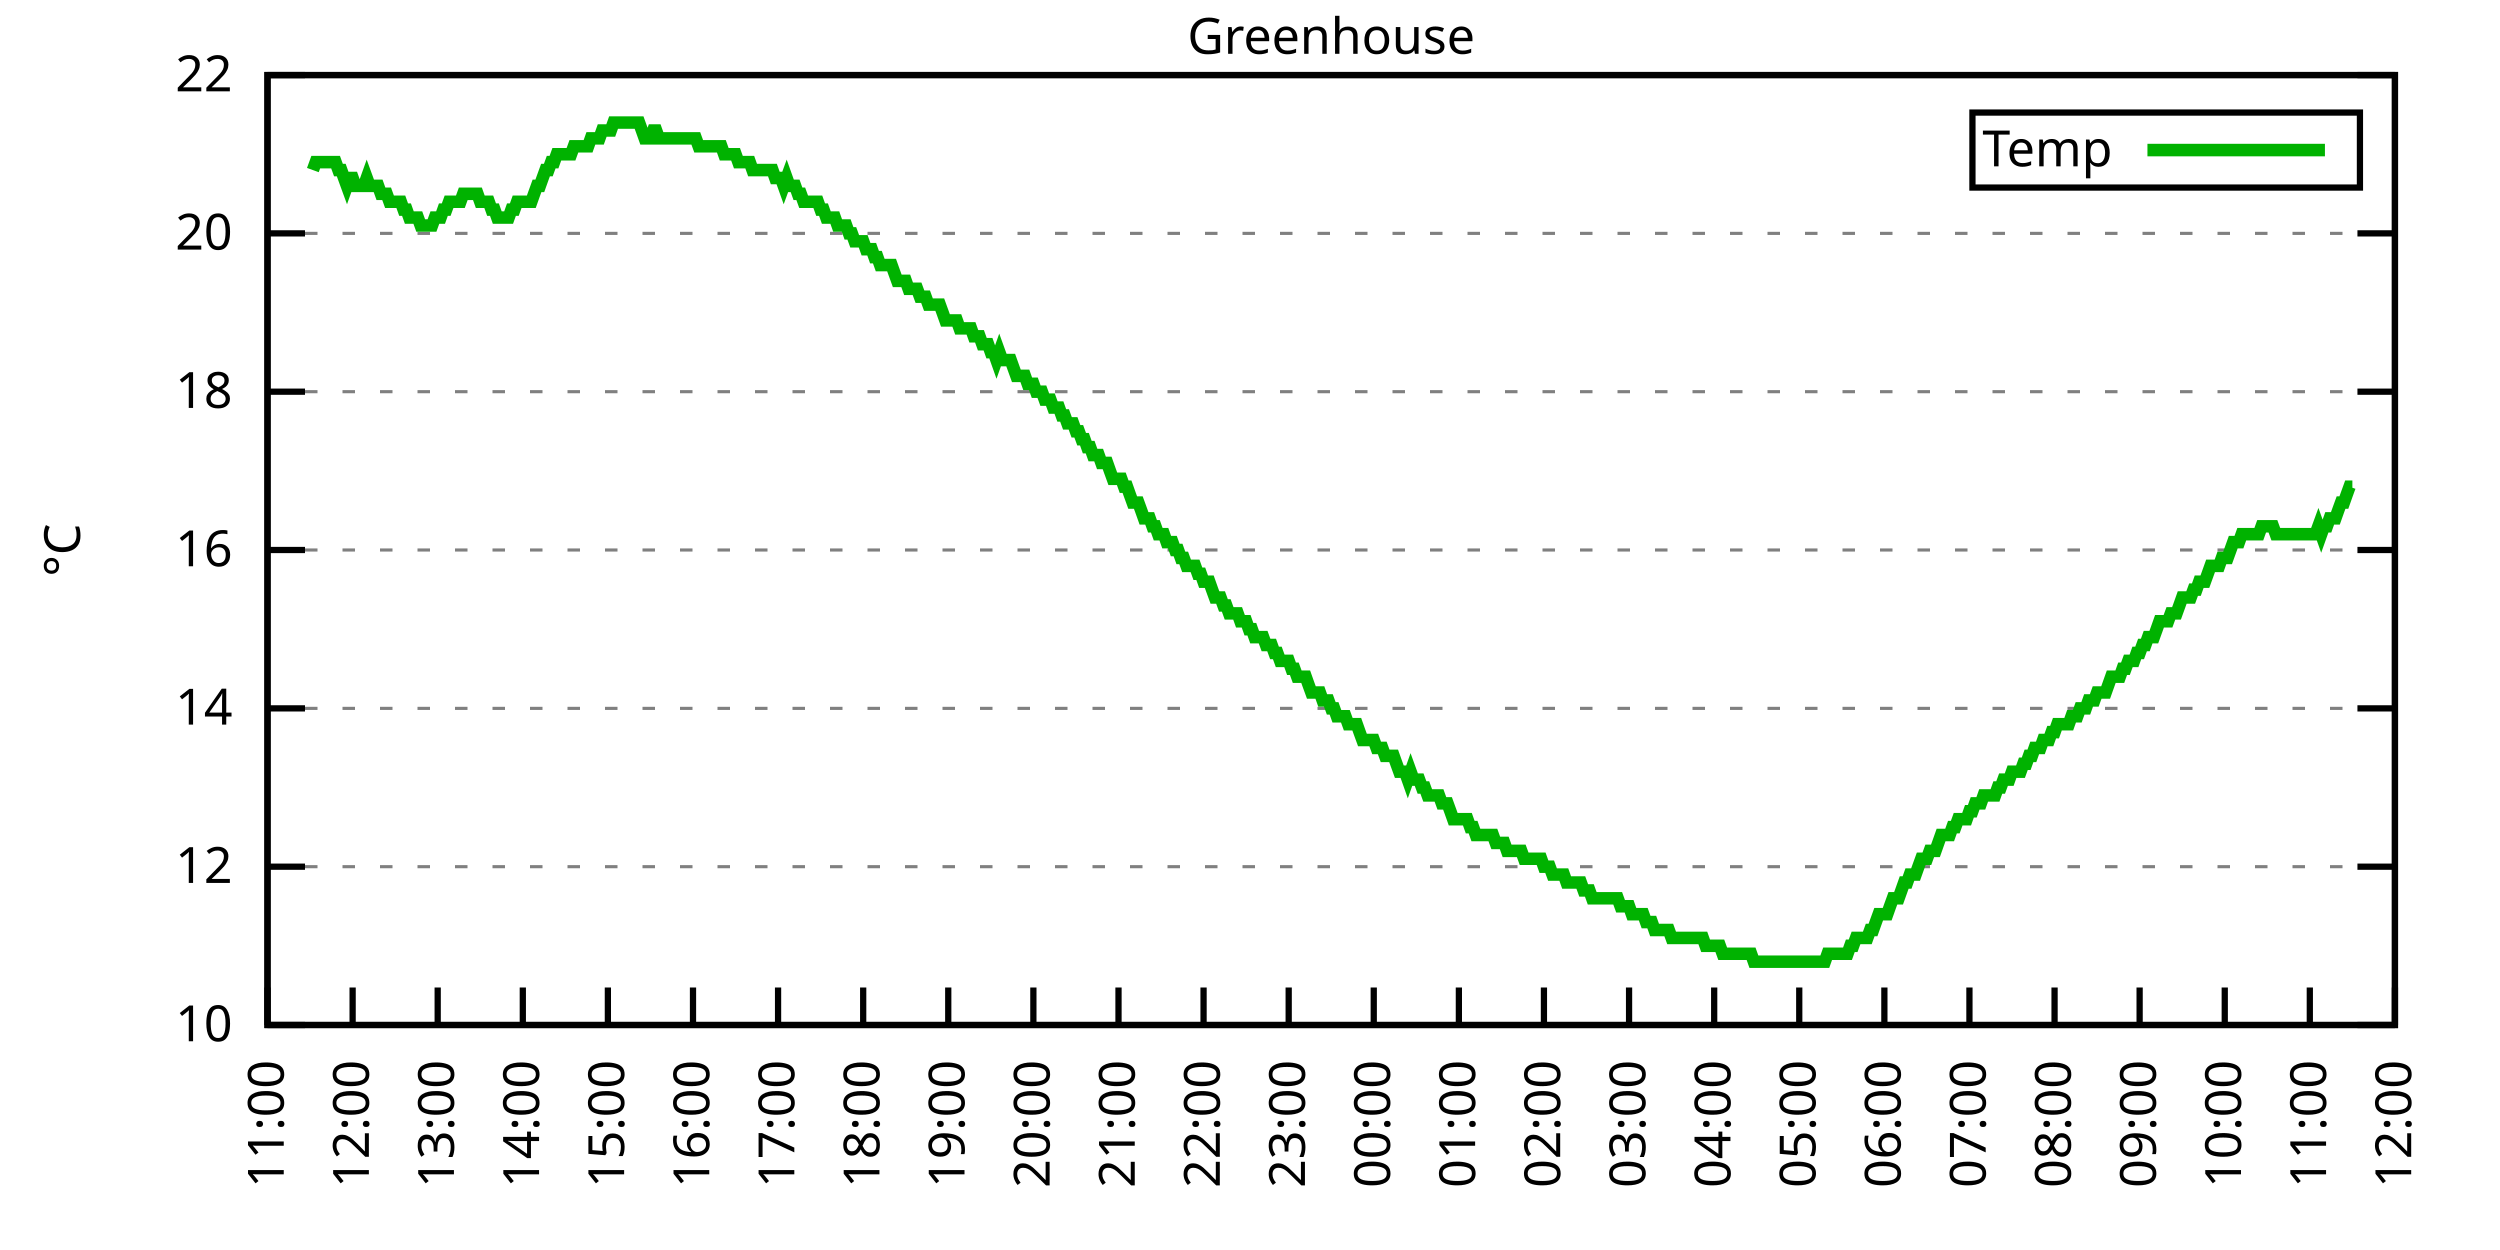
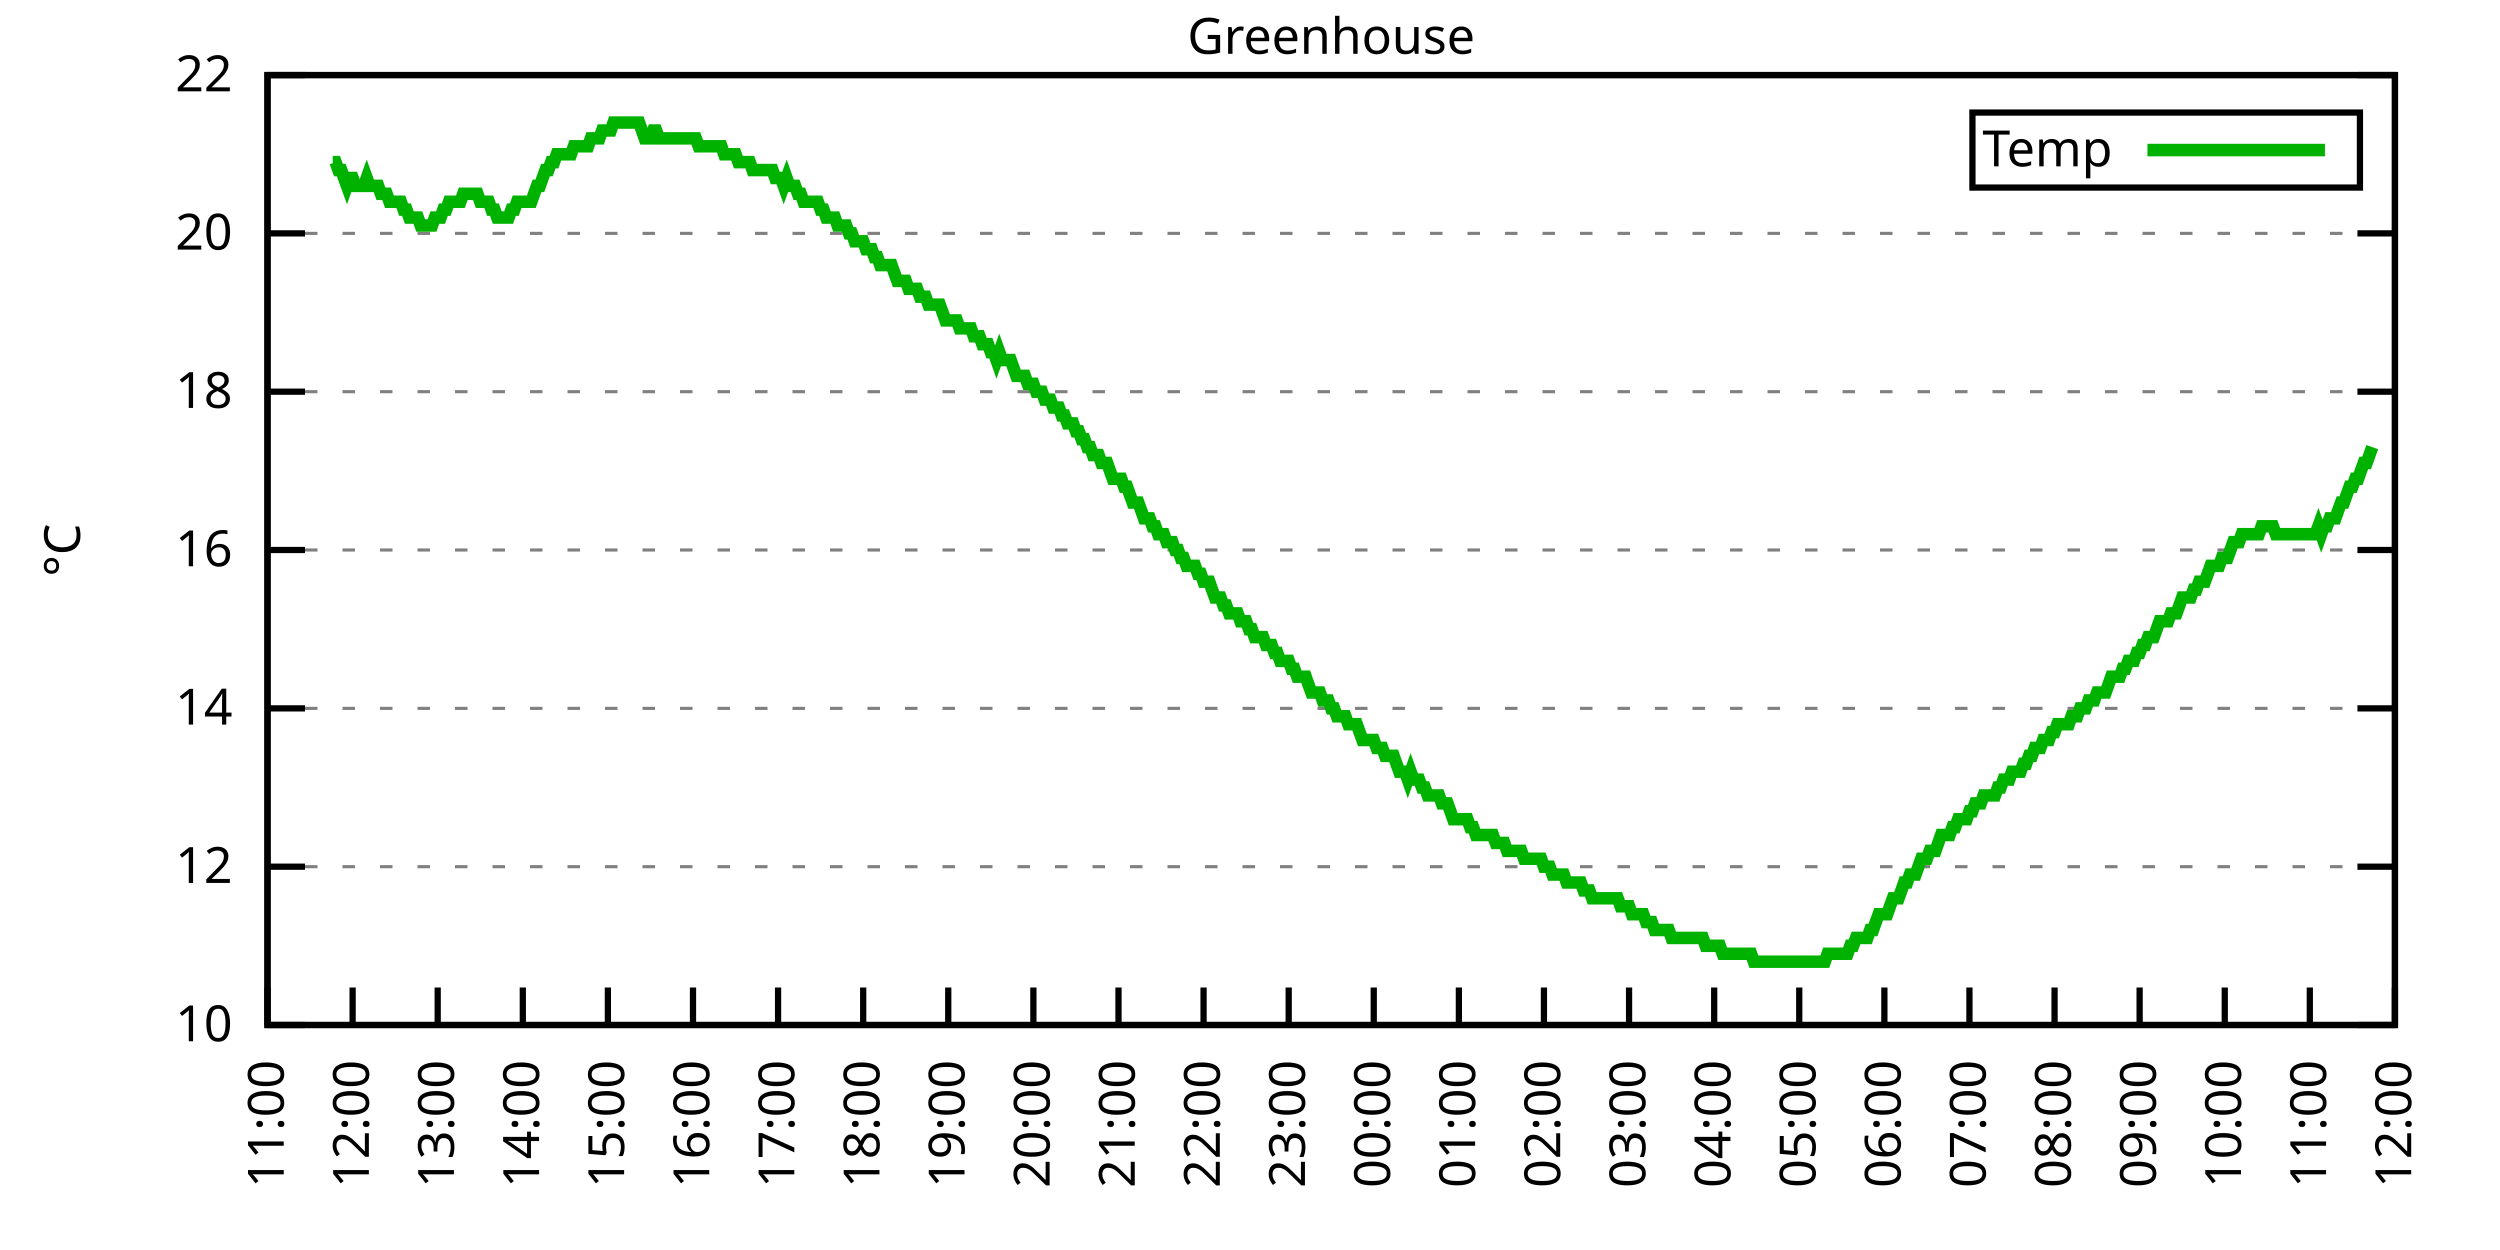
<svg xmlns="http://www.w3.org/2000/svg" xmlns:xlink="http://www.w3.org/1999/xlink" width="400" height="200" viewBox="0 0 400 200">
  <g id="gnuplot_canvas">
    <rect x="0" y="0" width="400" height="200" fill="none" />
    <defs>
      <circle id="gpDot" r="0.5" stroke-width="0.5" stroke="currentColor" />
      <path id="gpPt0" stroke-width="0.333" stroke="currentColor" d="M-1,0 h2 M0,-1 v2" />
      <path id="gpPt1" stroke-width="0.333" stroke="currentColor" d="M-1,-1 L1,1 M1,-1 L-1,1" />
      <path id="gpPt2" stroke-width="0.333" stroke="currentColor" d="M-1,0 L1,0 M0,-1 L0,1 M-1,-1 L1,1 M-1,1 L1,-1" />
      <rect id="gpPt3" stroke-width="0.333" stroke="currentColor" x="-1" y="-1" width="2" height="2" />
      <rect id="gpPt4" stroke-width="0.333" stroke="currentColor" fill="currentColor" x="-1" y="-1" width="2" height="2" />
      <circle id="gpPt5" stroke-width="0.333" stroke="currentColor" cx="0" cy="0" r="1" />
      <use xlink:href="#gpPt5" id="gpPt6" fill="currentColor" stroke="none" />
      <path id="gpPt7" stroke-width="0.333" stroke="currentColor" d="M0,-1.33 L-1.33,0.67 L1.33,0.67 z" />
      <use xlink:href="#gpPt7" id="gpPt8" fill="currentColor" stroke="none" />
      <use xlink:href="#gpPt7" id="gpPt9" stroke="currentColor" transform="rotate(180)" />
      <use xlink:href="#gpPt9" id="gpPt10" fill="currentColor" stroke="none" />
      <use xlink:href="#gpPt3" id="gpPt11" stroke="currentColor" transform="rotate(45)" />
      <use xlink:href="#gpPt11" id="gpPt12" fill="currentColor" stroke="none" />
      <path id="gpPt13" stroke-width="0.333" stroke="currentColor" d="M0,1.330 L1.265,0.411 L0.782,-1.067 L-0.782,-1.076 L-1.265,0.411 z" />
      <use xlink:href="#gpPt13" id="gpPt14" fill="currentColor" stroke="none" />
      <filter id="textbox" filterUnits="objectBoundingBox" x="0" y="0" height="1" width="1">
        <feFlood flood-color="white" flood-opacity="1" result="bgnd" />
        <feComposite in="SourceGraphic" in2="bgnd" operator="atop" />
      </filter>
      <filter id="greybox" filterUnits="objectBoundingBox" x="0" y="0" height="1" width="1">
        <feFlood flood-color="lightgrey" flood-opacity="1" result="grey" />
        <feComposite in="SourceGraphic" in2="grey" operator="atop" />
      </filter>
    </defs>
    <g fill="none" color="white" stroke="currentColor" stroke-width="1.00" stroke-linecap="butt" stroke-linejoin="miter">
</g>
    <g fill="none" color="black" stroke="currentColor" stroke-width="1.00" stroke-linecap="butt" stroke-linejoin="miter">
      <g stroke="none" shape-rendering="crispEdges">
        <polygon fill="rgb(255, 255, 255)" points="42.80,164.00 383.18,164.00 383.18,12.02 42.80,12.02 " />
      </g>
    </g>
    <g fill="none" color="black" stroke="currentColor" stroke-width="1.00" stroke-linecap="butt" stroke-linejoin="miter">
</g>
    <g fill="none" color="black" stroke="black" stroke-width="0.50" stroke-linecap="butt" stroke-linejoin="miter">
</g>
    <g fill="none" color="gray" stroke="currentColor" stroke-width="0.50" stroke-linecap="butt" stroke-linejoin="miter">
      <path stroke="gray" stroke-dasharray="2,4" class="gridline" d="M42.80,164.00 L383.19,164.00  " />
    </g>
    <g fill="none" color="gray" stroke="gray" stroke-width="1.00" stroke-linecap="butt" stroke-linejoin="miter">
</g>
    <g fill="none" color="black" stroke="currentColor" stroke-width="1.00" stroke-linecap="butt" stroke-linejoin="miter">
      <path stroke="black" d="M42.80,164.00 L48.80,164.00 M383.19,164.00 L377.19,164.00  " />
      <g transform="translate(37.20,166.60)" stroke="none" fill="black" font-family="Sans" font-size="8.00" text-anchor="end">
        <text>
          <tspan font-family="Sans"> 10</tspan>
        </text>
      </g>
    </g>
    <g fill="none" color="black" stroke="currentColor" stroke-width="1.00" stroke-linecap="butt" stroke-linejoin="miter">
</g>
    <g fill="none" color="black" stroke="black" stroke-width="0.50" stroke-linecap="butt" stroke-linejoin="miter">
</g>
    <g fill="none" color="gray" stroke="currentColor" stroke-width="0.50" stroke-linecap="butt" stroke-linejoin="miter">
      <path stroke="gray" stroke-dasharray="2,4" class="gridline" d="M42.80,138.67 L383.19,138.67  " />
    </g>
    <g fill="none" color="gray" stroke="gray" stroke-width="1.00" stroke-linecap="butt" stroke-linejoin="miter">
</g>
    <g fill="none" color="black" stroke="currentColor" stroke-width="1.00" stroke-linecap="butt" stroke-linejoin="miter">
      <path stroke="black" d="M42.80,138.67 L48.80,138.67 M383.19,138.67 L377.19,138.67  " />
      <g transform="translate(37.20,141.27)" stroke="none" fill="black" font-family="Sans" font-size="8.00" text-anchor="end">
        <text>
          <tspan font-family="Sans"> 12</tspan>
        </text>
      </g>
    </g>
    <g fill="none" color="black" stroke="currentColor" stroke-width="1.00" stroke-linecap="butt" stroke-linejoin="miter">
</g>
    <g fill="none" color="black" stroke="black" stroke-width="0.50" stroke-linecap="butt" stroke-linejoin="miter">
</g>
    <g fill="none" color="gray" stroke="currentColor" stroke-width="0.50" stroke-linecap="butt" stroke-linejoin="miter">
      <path stroke="gray" stroke-dasharray="2,4" class="gridline" d="M42.80,113.34 L383.19,113.34  " />
    </g>
    <g fill="none" color="gray" stroke="gray" stroke-width="1.00" stroke-linecap="butt" stroke-linejoin="miter">
</g>
    <g fill="none" color="black" stroke="currentColor" stroke-width="1.00" stroke-linecap="butt" stroke-linejoin="miter">
      <path stroke="black" d="M42.80,113.34 L48.80,113.34 M383.19,113.34 L377.19,113.34  " />
      <g transform="translate(37.20,115.94)" stroke="none" fill="black" font-family="Sans" font-size="8.00" text-anchor="end">
        <text>
          <tspan font-family="Sans"> 14</tspan>
        </text>
      </g>
    </g>
    <g fill="none" color="black" stroke="currentColor" stroke-width="1.00" stroke-linecap="butt" stroke-linejoin="miter">
</g>
    <g fill="none" color="black" stroke="black" stroke-width="0.50" stroke-linecap="butt" stroke-linejoin="miter">
</g>
    <g fill="none" color="gray" stroke="currentColor" stroke-width="0.50" stroke-linecap="butt" stroke-linejoin="miter">
      <path stroke="gray" stroke-dasharray="2,4" class="gridline" d="M42.80,88.00 L383.19,88.00  " />
    </g>
    <g fill="none" color="gray" stroke="gray" stroke-width="1.00" stroke-linecap="butt" stroke-linejoin="miter">
</g>
    <g fill="none" color="black" stroke="currentColor" stroke-width="1.00" stroke-linecap="butt" stroke-linejoin="miter">
      <path stroke="black" d="M42.80,88.00 L48.80,88.00 M383.19,88.00 L377.19,88.00  " />
      <g transform="translate(37.20,90.60)" stroke="none" fill="black" font-family="Sans" font-size="8.00" text-anchor="end">
        <text>
          <tspan font-family="Sans"> 16</tspan>
        </text>
      </g>
    </g>
    <g fill="none" color="black" stroke="currentColor" stroke-width="1.00" stroke-linecap="butt" stroke-linejoin="miter">
</g>
    <g fill="none" color="black" stroke="black" stroke-width="0.50" stroke-linecap="butt" stroke-linejoin="miter">
</g>
    <g fill="none" color="gray" stroke="currentColor" stroke-width="0.50" stroke-linecap="butt" stroke-linejoin="miter">
      <path stroke="gray" stroke-dasharray="2,4" class="gridline" d="M42.80,62.67 L383.19,62.67  " />
    </g>
    <g fill="none" color="gray" stroke="gray" stroke-width="1.00" stroke-linecap="butt" stroke-linejoin="miter">
</g>
    <g fill="none" color="black" stroke="currentColor" stroke-width="1.00" stroke-linecap="butt" stroke-linejoin="miter">
      <path stroke="black" d="M42.80,62.67 L48.80,62.67 M383.19,62.67 L377.19,62.67  " />
      <g transform="translate(37.20,65.27)" stroke="none" fill="black" font-family="Sans" font-size="8.00" text-anchor="end">
        <text>
          <tspan font-family="Sans"> 18</tspan>
        </text>
      </g>
    </g>
    <g fill="none" color="black" stroke="currentColor" stroke-width="1.00" stroke-linecap="butt" stroke-linejoin="miter">
</g>
    <g fill="none" color="black" stroke="black" stroke-width="0.50" stroke-linecap="butt" stroke-linejoin="miter">
</g>
    <g fill="none" color="gray" stroke="currentColor" stroke-width="0.50" stroke-linecap="butt" stroke-linejoin="miter">
      <path stroke="gray" stroke-dasharray="2,4" class="gridline" d="M42.80,37.34 L383.19,37.34  " />
    </g>
    <g fill="none" color="gray" stroke="gray" stroke-width="1.00" stroke-linecap="butt" stroke-linejoin="miter">
</g>
    <g fill="none" color="black" stroke="currentColor" stroke-width="1.00" stroke-linecap="butt" stroke-linejoin="miter">
      <path stroke="black" d="M42.80,37.34 L48.80,37.34 M383.19,37.34 L377.19,37.34  " />
      <g transform="translate(37.20,39.94)" stroke="none" fill="black" font-family="Sans" font-size="8.00" text-anchor="end">
        <text>
          <tspan font-family="Sans"> 20</tspan>
        </text>
      </g>
    </g>
    <g fill="none" color="black" stroke="currentColor" stroke-width="1.00" stroke-linecap="butt" stroke-linejoin="miter">
</g>
    <g fill="none" color="black" stroke="black" stroke-width="0.50" stroke-linecap="butt" stroke-linejoin="miter">
</g>
    <g fill="none" color="gray" stroke="currentColor" stroke-width="0.50" stroke-linecap="butt" stroke-linejoin="miter">
      <path stroke="gray" stroke-dasharray="2,4" class="gridline" d="M42.80,12.01 L383.19,12.01  " />
    </g>
    <g fill="none" color="gray" stroke="gray" stroke-width="1.00" stroke-linecap="butt" stroke-linejoin="miter">
</g>
    <g fill="none" color="black" stroke="currentColor" stroke-width="1.00" stroke-linecap="butt" stroke-linejoin="miter">
      <path stroke="black" d="M42.80,12.01 L48.80,12.01 M383.19,12.01 L377.19,12.01  " />
      <g transform="translate(37.20,14.61)" stroke="none" fill="black" font-family="Sans" font-size="8.00" text-anchor="end">
        <text>
          <tspan font-family="Sans"> 22</tspan>
        </text>
      </g>
    </g>
    <g fill="none" color="black" stroke="currentColor" stroke-width="1.00" stroke-linecap="butt" stroke-linejoin="miter">
      <path stroke="black" d="M42.80,164.00 L42.80,158.00  " />
      <g transform="translate(45.40,169.60) rotate(270.00)" stroke="none" fill="black" font-family="Sans" font-size="8.00" text-anchor="end">
        <text>
          <tspan font-family="Sans">11:00</tspan>
        </text>
      </g>
    </g>
    <g fill="none" color="black" stroke="currentColor" stroke-width="1.00" stroke-linecap="butt" stroke-linejoin="miter">
      <path stroke="black" d="M56.42,164.00 L56.42,158.00  " />
      <g transform="translate(59.02,169.60) rotate(270.00)" stroke="none" fill="black" font-family="Sans" font-size="8.00" text-anchor="end">
        <text>
          <tspan font-family="Sans">12:00</tspan>
        </text>
      </g>
    </g>
    <g fill="none" color="black" stroke="currentColor" stroke-width="1.00" stroke-linecap="butt" stroke-linejoin="miter">
      <path stroke="black" d="M70.03,164.00 L70.03,158.00  " />
      <g transform="translate(72.63,169.60) rotate(270.00)" stroke="none" fill="black" font-family="Sans" font-size="8.00" text-anchor="end">
        <text>
          <tspan font-family="Sans">13:00</tspan>
        </text>
      </g>
    </g>
    <g fill="none" color="black" stroke="currentColor" stroke-width="1.00" stroke-linecap="butt" stroke-linejoin="miter">
      <path stroke="black" d="M83.65,164.00 L83.65,158.00  " />
      <g transform="translate(86.25,169.60) rotate(270.00)" stroke="none" fill="black" font-family="Sans" font-size="8.00" text-anchor="end">
        <text>
          <tspan font-family="Sans">14:00</tspan>
        </text>
      </g>
    </g>
    <g fill="none" color="black" stroke="currentColor" stroke-width="1.00" stroke-linecap="butt" stroke-linejoin="miter">
      <path stroke="black" d="M97.26,164.00 L97.26,158.00  " />
      <g transform="translate(99.86,169.60) rotate(270.00)" stroke="none" fill="black" font-family="Sans" font-size="8.00" text-anchor="end">
        <text>
          <tspan font-family="Sans">15:00</tspan>
        </text>
      </g>
    </g>
    <g fill="none" color="black" stroke="currentColor" stroke-width="1.00" stroke-linecap="butt" stroke-linejoin="miter">
      <path stroke="black" d="M110.88,164.00 L110.88,158.00  " />
      <g transform="translate(113.48,169.60) rotate(270.00)" stroke="none" fill="black" font-family="Sans" font-size="8.00" text-anchor="end">
        <text>
          <tspan font-family="Sans">16:00</tspan>
        </text>
      </g>
    </g>
    <g fill="none" color="black" stroke="currentColor" stroke-width="1.00" stroke-linecap="butt" stroke-linejoin="miter">
      <path stroke="black" d="M124.49,164.00 L124.49,158.00  " />
      <g transform="translate(127.09,169.60) rotate(270.00)" stroke="none" fill="black" font-family="Sans" font-size="8.00" text-anchor="end">
        <text>
          <tspan font-family="Sans">17:00</tspan>
        </text>
      </g>
    </g>
    <g fill="none" color="black" stroke="currentColor" stroke-width="1.00" stroke-linecap="butt" stroke-linejoin="miter">
      <path stroke="black" d="M138.11,164.00 L138.11,158.00  " />
      <g transform="translate(140.71,169.60) rotate(270.00)" stroke="none" fill="black" font-family="Sans" font-size="8.00" text-anchor="end">
        <text>
          <tspan font-family="Sans">18:00</tspan>
        </text>
      </g>
    </g>
    <g fill="none" color="black" stroke="currentColor" stroke-width="1.00" stroke-linecap="butt" stroke-linejoin="miter">
      <path stroke="black" d="M151.72,164.00 L151.72,158.00  " />
      <g transform="translate(154.32,169.60) rotate(270.00)" stroke="none" fill="black" font-family="Sans" font-size="8.00" text-anchor="end">
        <text>
          <tspan font-family="Sans">19:00</tspan>
        </text>
      </g>
    </g>
    <g fill="none" color="black" stroke="currentColor" stroke-width="1.00" stroke-linecap="butt" stroke-linejoin="miter">
      <path stroke="black" d="M165.34,164.00 L165.34,158.00  " />
      <g transform="translate(167.94,169.60) rotate(270.00)" stroke="none" fill="black" font-family="Sans" font-size="8.00" text-anchor="end">
        <text>
          <tspan font-family="Sans">20:00</tspan>
        </text>
      </g>
    </g>
    <g fill="none" color="black" stroke="currentColor" stroke-width="1.00" stroke-linecap="butt" stroke-linejoin="miter">
      <path stroke="black" d="M178.96,164.00 L178.96,158.00  " />
      <g transform="translate(181.56,169.60) rotate(270.00)" stroke="none" fill="black" font-family="Sans" font-size="8.00" text-anchor="end">
        <text>
          <tspan font-family="Sans">21:00</tspan>
        </text>
      </g>
    </g>
    <g fill="none" color="black" stroke="currentColor" stroke-width="1.00" stroke-linecap="butt" stroke-linejoin="miter">
      <path stroke="black" d="M192.57,164.00 L192.57,158.00  " />
      <g transform="translate(195.17,169.60) rotate(270.00)" stroke="none" fill="black" font-family="Sans" font-size="8.00" text-anchor="end">
        <text>
          <tspan font-family="Sans">22:00</tspan>
        </text>
      </g>
    </g>
    <g fill="none" color="black" stroke="currentColor" stroke-width="1.00" stroke-linecap="butt" stroke-linejoin="miter">
      <path stroke="black" d="M206.19,164.00 L206.19,158.00  " />
      <g transform="translate(208.79,169.60) rotate(270.00)" stroke="none" fill="black" font-family="Sans" font-size="8.00" text-anchor="end">
        <text>
          <tspan font-family="Sans">23:00</tspan>
        </text>
      </g>
    </g>
    <g fill="none" color="black" stroke="currentColor" stroke-width="1.00" stroke-linecap="butt" stroke-linejoin="miter">
      <path stroke="black" d="M219.80,164.00 L219.80,158.00  " />
      <g transform="translate(222.40,169.60) rotate(270.00)" stroke="none" fill="black" font-family="Sans" font-size="8.00" text-anchor="end">
        <text>
          <tspan font-family="Sans">00:00</tspan>
        </text>
      </g>
    </g>
    <g fill="none" color="black" stroke="currentColor" stroke-width="1.00" stroke-linecap="butt" stroke-linejoin="miter">
      <path stroke="black" d="M233.42,164.00 L233.42,158.00  " />
      <g transform="translate(236.02,169.60) rotate(270.00)" stroke="none" fill="black" font-family="Sans" font-size="8.00" text-anchor="end">
        <text>
          <tspan font-family="Sans">01:00</tspan>
        </text>
      </g>
    </g>
    <g fill="none" color="black" stroke="currentColor" stroke-width="1.00" stroke-linecap="butt" stroke-linejoin="miter">
      <path stroke="black" d="M247.03,164.00 L247.03,158.00  " />
      <g transform="translate(249.63,169.60) rotate(270.00)" stroke="none" fill="black" font-family="Sans" font-size="8.00" text-anchor="end">
        <text>
          <tspan font-family="Sans">02:00</tspan>
        </text>
      </g>
    </g>
    <g fill="none" color="black" stroke="currentColor" stroke-width="1.00" stroke-linecap="butt" stroke-linejoin="miter">
      <path stroke="black" d="M260.65,164.00 L260.65,158.00  " />
      <g transform="translate(263.25,169.60) rotate(270.00)" stroke="none" fill="black" font-family="Sans" font-size="8.00" text-anchor="end">
        <text>
          <tspan font-family="Sans">03:00</tspan>
        </text>
      </g>
    </g>
    <g fill="none" color="black" stroke="currentColor" stroke-width="1.00" stroke-linecap="butt" stroke-linejoin="miter">
      <path stroke="black" d="M274.27,164.00 L274.27,158.00  " />
      <g transform="translate(276.87,169.60) rotate(270.00)" stroke="none" fill="black" font-family="Sans" font-size="8.00" text-anchor="end">
        <text>
          <tspan font-family="Sans">04:00</tspan>
        </text>
      </g>
    </g>
    <g fill="none" color="black" stroke="currentColor" stroke-width="1.00" stroke-linecap="butt" stroke-linejoin="miter">
      <path stroke="black" d="M287.88,164.00 L287.88,158.00  " />
      <g transform="translate(290.48,169.60) rotate(270.00)" stroke="none" fill="black" font-family="Sans" font-size="8.00" text-anchor="end">
        <text>
          <tspan font-family="Sans">05:00</tspan>
        </text>
      </g>
    </g>
    <g fill="none" color="black" stroke="currentColor" stroke-width="1.00" stroke-linecap="butt" stroke-linejoin="miter">
      <path stroke="black" d="M301.50,164.00 L301.50,158.00  " />
      <g transform="translate(304.10,169.60) rotate(270.00)" stroke="none" fill="black" font-family="Sans" font-size="8.00" text-anchor="end">
        <text>
          <tspan font-family="Sans">06:00</tspan>
        </text>
      </g>
    </g>
    <g fill="none" color="black" stroke="currentColor" stroke-width="1.00" stroke-linecap="butt" stroke-linejoin="miter">
      <path stroke="black" d="M315.11,164.00 L315.11,158.00  " />
      <g transform="translate(317.71,169.60) rotate(270.00)" stroke="none" fill="black" font-family="Sans" font-size="8.00" text-anchor="end">
        <text>
          <tspan font-family="Sans">07:00</tspan>
        </text>
      </g>
    </g>
    <g fill="none" color="black" stroke="currentColor" stroke-width="1.00" stroke-linecap="butt" stroke-linejoin="miter">
      <path stroke="black" d="M328.73,164.00 L328.73,158.00  " />
      <g transform="translate(331.33,169.60) rotate(270.00)" stroke="none" fill="black" font-family="Sans" font-size="8.00" text-anchor="end">
        <text>
          <tspan font-family="Sans">08:00</tspan>
        </text>
      </g>
    </g>
    <g fill="none" color="black" stroke="currentColor" stroke-width="1.00" stroke-linecap="butt" stroke-linejoin="miter">
      <path stroke="black" d="M342.34,164.00 L342.34,158.00  " />
      <g transform="translate(344.94,169.60) rotate(270.00)" stroke="none" fill="black" font-family="Sans" font-size="8.00" text-anchor="end">
        <text>
          <tspan font-family="Sans">09:00</tspan>
        </text>
      </g>
    </g>
    <g fill="none" color="black" stroke="currentColor" stroke-width="1.00" stroke-linecap="butt" stroke-linejoin="miter">
      <path stroke="black" d="M355.96,164.00 L355.96,158.00  " />
      <g transform="translate(358.56,169.60) rotate(270.00)" stroke="none" fill="black" font-family="Sans" font-size="8.00" text-anchor="end">
        <text>
          <tspan font-family="Sans">10:00</tspan>
        </text>
      </g>
    </g>
    <g fill="none" color="black" stroke="currentColor" stroke-width="1.00" stroke-linecap="butt" stroke-linejoin="miter">
      <path stroke="black" d="M369.57,164.00 L369.57,158.00  " />
      <g transform="translate(372.17,169.60) rotate(270.00)" stroke="none" fill="black" font-family="Sans" font-size="8.00" text-anchor="end">
        <text>
          <tspan font-family="Sans">11:00</tspan>
        </text>
      </g>
    </g>
    <g fill="none" color="black" stroke="currentColor" stroke-width="1.00" stroke-linecap="butt" stroke-linejoin="miter">
      <path stroke="black" d="M383.19,164.00 L383.19,158.00  " />
      <g transform="translate(385.79,169.60) rotate(270.00)" stroke="none" fill="black" font-family="Sans" font-size="8.00" text-anchor="end">
        <text>
          <tspan font-family="Sans">12:00</tspan>
        </text>
      </g>
    </g>
    <g fill="none" color="black" stroke="currentColor" stroke-width="1.00" stroke-linecap="butt" stroke-linejoin="miter">
</g>
    <g fill="none" color="black" stroke="currentColor" stroke-width="1.00" stroke-linecap="butt" stroke-linejoin="miter">
      <path stroke="black" d="M42.80,12.01 L42.80,164.00 L383.19,164.00 L383.19,12.01 L42.80,12.01 Z  " />
    </g>
    <g fill="none" color="black" stroke="currentColor" stroke-width="1.00" stroke-linecap="butt" stroke-linejoin="miter">
</g>
    <g fill="none" color="black" stroke="currentColor" stroke-width="1.00" stroke-linecap="butt" stroke-linejoin="miter">
      <path stroke="black" d="M315.59,30.01 L315.59,18.01 L377.59,18.01 L377.59,30.01 L315.59,30.01 Z  " />
    </g>
    <g id="Greenhouse_plot_1">
      <g fill="none" color="white" stroke="black" stroke-width="2.00" stroke-linecap="butt" stroke-linejoin="miter">
</g>
      <g fill="none" color="black" stroke="currentColor" stroke-width="2.00" stroke-linecap="butt" stroke-linejoin="miter">
        <g transform="translate(337.99,26.61)" stroke="none" fill="black" font-family="Sans" font-size="8.00" text-anchor="end">
          <text>
            <tspan font-family="Sans">Temp</tspan>
          </text>
        </g>
      </g>
      <g fill="none" color="black" stroke="currentColor" stroke-width="2.00" stroke-linecap="butt" stroke-linejoin="miter">
-         <path stroke="rgb(  0, 178,   0)" d="M343.59,24.01 L371.99,24.01 M50.06,27.21 L50.52,25.94 L50.97,25.94 L51.42,25.94 L51.88,25.94 L52.33,25.94   L52.78,25.94 L53.24,25.94 L53.69,25.94 L54.15,27.21 L54.60,27.21 L55.05,28.48 L55.51,29.74 L55.96,28.48   L56.42,28.48 L56.87,29.74 L57.32,29.74 L57.78,29.74 L58.23,29.74 L58.68,28.48 L59.14,29.74 L59.59,29.74   L60.05,29.74 L60.50,29.74 L60.95,31.01 L61.41,31.01 L61.86,31.01 L62.32,32.28 L62.77,32.28 L63.22,32.28   L63.68,32.28 L64.13,32.28 L64.58,33.54 L65.04,33.54 L65.49,34.81 L65.95,34.81 L66.40,34.81 L66.85,34.81   L67.31,36.08 L67.76,36.08 L68.22,36.08 L68.67,36.08 L69.12,36.08 L69.58,34.81 L70.03,34.81 L70.49,34.81   L70.94,33.54 L71.39,33.54 L71.85,32.28 L72.30,32.28 L72.75,32.28 L73.21,32.28 L73.66,32.28 L74.12,31.01   L74.57,31.01 L75.02,31.01 L75.48,31.01 L75.93,31.01 L76.39,31.01 L76.84,32.28 L77.29,32.28 L77.75,32.28   L78.20,32.28 L78.65,33.54 L79.11,33.54 L79.56,34.81 L80.02,34.81 L80.47,34.81 L80.92,34.81 L81.38,34.81   L81.83,33.54 L82.29,33.54 L82.74,32.28 L83.19,32.28 L83.65,32.28 L84.10,32.28 L84.55,32.28 L85.01,32.28   L85.46,31.01 L85.92,29.74 L86.37,29.74 L86.82,28.48 L87.28,27.21 L87.73,27.21 L88.19,25.94 L88.64,25.94   L89.09,24.68 L89.55,24.68 L90.00,24.68 L90.45,24.68 L90.91,24.68 L91.36,24.68 L91.82,23.41 L92.27,23.41   L92.72,23.41 L93.18,23.41 L93.63,23.41 L94.09,23.41 L94.54,22.14 L94.99,22.14 L95.45,22.14 L95.90,22.14   L96.35,20.88 L96.81,20.88 L97.26,20.88 L97.72,20.88 L98.17,19.61 L98.62,19.61 L99.08,19.61 L99.53,19.61   L99.99,19.61 L100.44,19.61 L100.89,19.61 L101.35,19.61 L101.80,19.61 L102.25,19.61 L102.71,20.88 L103.16,22.14   L103.62,22.14 L104.07,22.14 L104.52,20.88 L104.98,20.88 L105.43,22.14 L105.89,22.14 L106.34,22.14 L106.79,22.14   L107.25,22.14 L107.70,22.14 L108.15,22.14 L108.61,22.14 L109.06,22.14 L109.52,22.14 L109.97,22.14 L110.42,22.14   L110.88,22.14 L111.33,22.14 L111.79,23.41 L112.24,23.41 L112.69,23.41 L113.15,23.41 L113.60,23.41 L114.05,23.41   L114.51,23.41 L114.96,23.41 L115.42,23.41 L115.87,24.68 L116.32,24.68 L116.78,24.68 L117.23,24.68 L117.69,24.68   L118.14,25.94 L118.59,25.94 L119.05,25.94 L119.50,25.94 L119.96,25.94 L120.41,27.21 L120.86,27.21 L121.32,27.21   L121.77,27.21 L122.22,27.21 L122.68,27.21 L123.13,27.21 L123.59,27.21 L124.04,28.48 L124.49,28.48 L124.95,28.48   L125.40,29.74 L125.86,28.48 L126.31,29.74 L126.76,29.74 L127.22,29.74 L127.67,31.01 L128.12,31.01 L128.58,32.28   L129.03,32.28 L129.49,32.28 L129.94,32.28 L130.39,32.28 L130.85,32.28 L131.30,33.54 L131.76,33.54 L132.21,34.81   L132.66,34.81 L133.12,34.81 L133.57,34.81 L134.02,36.08 L134.48,36.08 L134.93,36.08 L135.39,36.08 L135.84,37.34   L136.29,37.34 L136.75,38.61 L137.20,38.61 L137.66,38.61 L138.11,38.61 L138.56,39.87 L139.02,39.87 L139.47,39.87   L139.92,41.14 L140.38,41.14 L140.83,42.41 L141.29,42.41 L141.74,42.41 L142.19,42.41 L142.65,42.41 L143.10,43.67   L143.56,44.94 L144.01,44.94 L144.46,44.94 L144.92,44.94 L145.37,46.21 L145.82,46.21 L146.28,46.21 L146.73,46.21   L147.19,47.47 L147.64,47.47 L148.09,47.47 L148.55,48.74 L149.00,48.74 L149.46,48.74 L149.91,48.74 L150.36,48.74   L150.82,50.01 L151.27,51.27 L151.72,51.27 L152.18,51.27 L152.63,51.27 L153.09,51.27 L153.54,52.54 L153.99,52.54   L154.45,52.54 L154.90,52.54 L155.36,52.54 L155.81,53.81 L156.26,53.81 L156.72,53.81 L157.17,55.07 L157.62,55.07   L158.08,55.07 L158.53,56.34 L158.99,56.34 L159.44,57.61 L159.89,56.34 L160.35,57.61 L160.80,57.61 L161.26,57.61   L161.71,57.61 L162.16,58.87 L162.62,60.14 L163.07,60.14 L163.52,60.14 L163.98,60.14 L164.43,61.41 L164.89,61.41   L165.34,61.41 L165.79,62.67 L166.25,62.67 L166.70,62.67 L167.16,63.94 L167.61,63.94 L168.06,63.94 L168.52,65.21   L168.97,65.21 L169.43,65.21 L169.88,66.47 L170.33,66.47 L170.79,67.74 L171.24,67.74 L171.69,67.74 L172.15,69.01   L172.60,69.01 L173.06,70.27 L173.51,70.27 L173.96,71.54 L174.42,71.54 L174.87,72.81 L175.33,72.81 L175.78,72.81   L176.23,74.07 L176.69,74.07 L177.14,74.07 L177.59,75.34 L178.05,76.61 L178.50,76.61 L178.96,76.61 L179.41,76.61   L179.86,77.87 L180.32,77.87 L180.77,79.14 L181.23,80.41 L181.68,80.41 L182.13,80.41 L182.59,81.67 L183.04,82.94   L183.49,82.94 L183.95,82.94 L184.40,84.21 L184.86,84.21 L185.31,85.47 L185.76,85.47 L186.22,85.47 L186.67,86.74   L187.13,86.74 L187.58,86.74 L188.03,88.00 L188.49,88.00 L188.94,89.27 L189.39,89.27 L189.85,90.54 L190.30,90.54   L190.76,90.54 L191.21,90.54 L191.66,91.80 L192.12,91.80 L192.57,93.07 L193.03,93.07 L193.48,93.07 L193.93,94.34   L194.39,95.60 L194.84,95.60 L195.29,95.60 L195.75,96.87 L196.20,96.87 L196.66,98.14 L197.11,98.14 L197.56,98.14   L198.02,98.14 L198.47,99.40 L198.93,99.40 L199.38,99.40 L199.83,100.67 L200.29,100.67 L200.74,101.94 L201.19,101.94   L201.65,101.94 L202.10,101.94 L202.56,103.20 L203.01,103.20 L203.46,103.20 L203.92,104.47 L204.37,104.47 L204.83,105.74   L205.28,105.74 L205.73,105.74 L206.19,105.74 L206.64,107.00 L207.09,107.00 L207.55,108.27 L208.00,108.27 L208.46,108.27   L208.91,108.27 L209.36,109.54 L209.82,110.80 L210.27,110.80 L210.73,110.80 L211.18,110.80 L211.63,112.07 L212.09,112.07   L212.54,112.07 L213.00,113.34 L213.45,113.34 L213.90,114.60 L214.36,114.60 L214.81,114.60 L215.26,114.60 L215.72,115.87   L216.17,115.87 L216.63,115.87 L217.08,115.87 L217.53,117.14 L217.99,118.40 L218.44,118.40 L218.90,118.40 L219.35,118.40   L219.80,118.40 L220.26,119.67 L220.71,119.67 L221.16,119.67 L221.62,120.94 L222.07,120.94 L222.53,120.94 L222.98,120.94   L223.43,122.20 L223.89,123.47 L224.34,123.47 L224.80,123.47 L225.25,124.74 L225.70,123.47 L226.16,124.74 L226.61,124.74   L227.06,124.74 L227.52,126.00 L227.97,126.00 L228.43,127.27 L228.88,127.27 L229.33,127.27 L229.79,127.27 L230.24,127.27   L230.70,128.54 L231.15,128.54 L231.60,128.54 L232.06,129.80 L232.51,131.07 L232.96,131.07 L233.42,131.07 L233.87,131.07   L234.33,131.07 L234.78,131.07 L235.23,132.34 L235.69,132.34 L236.14,133.60 L236.60,133.60 L237.05,133.60 L237.50,133.60   L237.96,133.60 L238.41,133.60 L238.86,133.60 L239.32,134.87 L239.77,134.87 L240.23,134.87 L240.68,134.87 L241.13,136.14   L241.59,136.14 L242.04,136.14 L242.50,136.14 L242.95,136.14 L243.40,136.14 L243.86,137.40 L244.31,137.40 L244.76,137.40   L245.22,137.40 L245.67,137.40 L246.13,137.40 L246.58,137.40 L247.03,138.67 L247.49,138.67 L247.94,138.67 L248.40,139.93   L248.85,139.93 L249.30,139.93 L249.76,139.93 L250.21,139.93 L250.66,141.20 L251.12,141.20 L251.57,141.20 L252.03,141.20   L252.48,141.20 L252.93,141.20 L253.39,142.47 L253.84,142.47 L254.30,142.47 L254.75,143.73 L255.20,143.73 L255.66,143.73   L256.11,143.73 L256.56,143.73 L257.02,143.73 L257.47,143.73 L257.93,143.73 L258.38,143.73 L258.83,143.73 L259.29,145.00   L259.74,145.00 L260.20,145.00 L260.65,145.00 L261.10,146.27 L261.56,146.27 L262.01,146.27 L262.47,146.27 L262.92,146.27   L263.37,147.53 L263.83,147.53 L264.28,147.53 L264.73,148.80 L265.19,148.80 L265.64,148.80 L266.10,148.80 L266.55,148.80   L267.00,148.80 L267.46,150.07 L267.91,150.07 L268.37,150.07 L268.82,150.07 L269.27,150.07 L269.73,150.07 L270.18,150.07   L270.63,150.07 L271.09,150.07 L271.54,150.07 L272.00,150.07 L272.45,150.07 L272.90,151.33 L273.36,151.33 L273.81,151.33   L274.27,151.33 L274.72,151.33 L275.17,151.33 L275.63,152.60 L276.08,152.60 L276.53,152.60 L276.99,152.60 L277.44,152.60   L277.90,152.60 L278.35,152.60 L278.80,152.60 L279.26,152.60 L279.71,152.60 L280.17,152.60 L280.62,153.87 L281.07,153.87   L281.53,153.87 L281.98,153.87 L282.43,153.87 L282.89,153.87 L283.34,153.87 L283.80,153.87 L284.25,153.87 L284.70,153.87   L285.16,153.87 L285.61,153.87 L286.07,153.87 L286.52,153.87 L286.97,153.87 L287.43,153.87 L287.88,153.87 L288.33,153.87   L288.79,153.87 L289.24,153.87 L289.70,153.87 L290.15,153.87 L290.60,153.87 L291.06,153.87 L291.51,153.87 L291.97,153.87   L292.42,152.60 L292.87,152.60 L293.33,152.60 L293.78,152.60 L294.23,152.60 L294.69,152.60 L295.14,152.60 L295.60,152.60   L296.05,151.33 L296.50,151.33 L296.96,150.07 L297.41,150.07 L297.87,150.07 L298.32,150.07 L298.77,150.07 L299.23,148.80   L299.68,148.80 L300.13,147.53 L300.59,146.27 L301.04,146.27 L301.50,146.27 L301.95,146.27 L302.40,145.00 L302.86,143.73   L303.31,143.73 L303.77,143.73 L304.22,142.47 L304.67,141.20 L305.13,141.20 L305.58,139.93 L306.03,139.93 L306.49,139.93   L306.94,138.67 L307.40,137.40 L307.85,137.40 L308.30,137.40 L308.76,136.14 L309.21,136.14 L309.67,136.14 L310.12,134.87   L310.57,133.60 L311.03,133.60 L311.48,133.60 L311.94,133.60 L312.39,132.34 L312.84,132.34 L313.30,131.07 L313.75,131.07   L314.20,131.07 L314.66,131.07 L315.11,129.80 L315.57,129.80 L316.02,128.54 L316.47,128.54 L316.93,128.54 L317.38,127.27   L317.84,127.27 L318.29,127.27 L318.74,127.27 L319.20,127.27 L319.65,126.00 L320.10,126.00 L320.56,124.74 L321.01,124.74   L321.47,124.74 L321.92,123.47 L322.37,123.47 L322.83,123.47 L323.28,123.47 L323.74,122.20 L324.19,122.20 L324.64,120.94   L325.10,120.94 L325.55,119.67 L326.00,119.67 L326.46,119.67 L326.91,118.40 L327.37,118.40 L327.82,118.40 L328.27,117.14   L328.73,117.14 L329.18,115.87 L329.64,115.87 L330.09,115.87 L330.54,115.87 L331.00,115.87 L331.45,114.60 L331.90,114.60   L332.36,114.60 L332.81,113.34 L333.27,113.34 L333.72,113.34 L334.17,112.07 L334.63,112.07 L335.08,112.07 L335.54,110.80   L335.99,110.80 L336.44,110.80 L336.90,110.80 L337.35,109.54 L337.80,108.27 L338.26,108.27 L338.71,108.27 L339.17,108.27   L339.62,107.00 L340.07,107.00 L340.53,105.74 L340.98,105.74 L341.44,105.74 L341.89,104.47 L342.34,104.47 L342.80,103.20   L343.25,103.20 L343.70,101.94 L344.16,101.94 L344.61,101.94 L345.07,100.67 L345.52,99.40 L345.97,99.40 L346.43,99.40   L346.88,99.40 L347.34,98.14 L347.79,98.14 L348.24,98.14 L348.70,96.87 L349.15,95.60 L349.60,95.60 L350.06,95.60   L350.51,95.60 L350.97,94.34 L351.42,94.34 L351.87,93.07 L352.33,93.07 L352.78,93.07 L353.24,91.80 L353.69,90.54   L354.14,90.54 L354.60,90.54 L355.05,90.54 L355.50,89.27 L355.96,89.27 L356.41,89.27 L356.87,88.00 L357.32,86.74   L357.77,86.74 L358.23,86.74 L358.68,85.47 L359.14,85.47 L359.59,85.47 L360.04,85.47 L360.50,85.47 L360.95,85.47   L361.41,85.47 L361.86,84.21 L362.31,84.21 L362.77,84.21 L363.22,84.21 L363.67,84.21 L364.13,85.47 L364.58,85.47   L365.04,85.47 L365.49,85.47 L365.94,85.47 L366.40,85.47 L366.85,85.47 L367.31,85.47 L367.76,85.47 L368.21,85.47   L368.67,85.47 L369.12,85.47 L369.57,85.47 L370.03,85.47 L370.48,85.47 L370.94,84.21 L371.39,85.47 L371.84,84.21   L372.30,84.21 L372.75,82.94 L373.21,82.94 L373.66,82.94 L374.11,81.67 L374.57,80.41 L375.02,80.41 L375.47,79.14   L375.93,77.87 L376.38,77.87  " />
+         <path stroke="rgb(  0, 178,   0)" d="M343.59,24.01 L371.99,24.01 M53.24,25.94 L53.69,25.94 L54.15,27.21 L54.60,27.21 L55.05,28.48 L55.51,29.74   L55.96,28.48 L56.42,28.48 L56.87,29.74 L57.32,29.74 L57.78,29.74 L58.23,29.74 L58.68,28.48 L59.14,29.74   L59.59,29.74 L60.05,29.74 L60.50,29.74 L60.95,31.01 L61.41,31.01 L61.86,31.01 L62.32,32.28 L62.77,32.28   L63.22,32.28 L63.68,32.28 L64.13,32.28 L64.58,33.54 L65.04,33.54 L65.49,34.81 L65.95,34.81 L66.40,34.81   L66.85,34.81 L67.31,36.08 L67.76,36.08 L68.22,36.08 L68.67,36.08 L69.12,36.08 L69.58,34.81 L70.03,34.81   L70.49,34.81 L70.94,33.54 L71.39,33.54 L71.85,32.28 L72.30,32.28 L72.75,32.28 L73.21,32.28 L73.66,32.28   L74.12,31.01 L74.57,31.01 L75.02,31.01 L75.48,31.01 L75.93,31.01 L76.39,31.01 L76.84,32.28 L77.29,32.28   L77.75,32.28 L78.20,32.28 L78.65,33.54 L79.11,33.54 L79.56,34.81 L80.02,34.81 L80.47,34.81 L80.92,34.81   L81.38,34.81 L81.83,33.54 L82.29,33.54 L82.74,32.28 L83.19,32.28 L83.65,32.28 L84.10,32.28 L84.55,32.28   L85.01,32.28 L85.46,31.01 L85.92,29.74 L86.37,29.74 L86.82,28.48 L87.28,27.21 L87.73,27.21 L88.19,25.94   L88.64,25.94 L89.09,24.68 L89.55,24.68 L90.00,24.68 L90.45,24.68 L90.91,24.68 L91.36,24.68 L91.82,23.41   L92.27,23.41 L92.72,23.41 L93.18,23.41 L93.63,23.41 L94.09,23.41 L94.54,22.14 L94.99,22.14 L95.45,22.14   L95.90,22.14 L96.35,20.88 L96.81,20.88 L97.26,20.88 L97.72,20.88 L98.17,19.61 L98.62,19.61 L99.08,19.61   L99.53,19.61 L99.99,19.61 L100.44,19.61 L100.89,19.61 L101.35,19.61 L101.80,19.61 L102.25,19.61 L102.71,20.88   L103.16,22.14 L103.62,22.14 L104.07,22.14 L104.52,20.88 L104.98,20.88 L105.43,22.14 L105.89,22.14 L106.34,22.14   L106.79,22.14 L107.25,22.14 L107.70,22.14 L108.15,22.14 L108.61,22.14 L109.06,22.14 L109.52,22.14 L109.97,22.14   L110.42,22.14 L110.88,22.14 L111.33,22.14 L111.79,23.41 L112.24,23.41 L112.69,23.41 L113.15,23.41 L113.60,23.41   L114.05,23.41 L114.51,23.41 L114.96,23.41 L115.42,23.41 L115.87,24.68 L116.32,24.68 L116.78,24.68 L117.23,24.68   L117.69,24.68 L118.14,25.94 L118.59,25.94 L119.05,25.94 L119.50,25.94 L119.96,25.94 L120.41,27.21 L120.86,27.21   L121.32,27.21 L121.77,27.21 L122.22,27.21 L122.68,27.21 L123.13,27.21 L123.59,27.21 L124.04,28.48 L124.49,28.48   L124.95,28.48 L125.40,29.74 L125.86,28.48 L126.31,29.74 L126.76,29.74 L127.22,29.74 L127.67,31.01 L128.12,31.01   L128.58,32.28 L129.03,32.28 L129.49,32.28 L129.94,32.28 L130.39,32.28 L130.85,32.28 L131.30,33.54 L131.76,33.54   L132.21,34.81 L132.66,34.81 L133.12,34.81 L133.57,34.81 L134.02,36.08 L134.48,36.08 L134.93,36.08 L135.39,36.08   L135.84,37.34 L136.29,37.34 L136.75,38.61 L137.20,38.61 L137.66,38.61 L138.11,38.61 L138.56,39.87 L139.02,39.87   L139.47,39.87 L139.92,41.14 L140.38,41.14 L140.83,42.41 L141.29,42.41 L141.74,42.41 L142.19,42.41 L142.65,42.41   L143.10,43.67 L143.56,44.94 L144.01,44.94 L144.46,44.94 L144.92,44.94 L145.37,46.21 L145.82,46.21 L146.28,46.21   L146.73,46.21 L147.19,47.47 L147.64,47.47 L148.09,47.47 L148.55,48.74 L149.00,48.74 L149.46,48.74 L149.91,48.74   L150.36,48.74 L150.82,50.01 L151.27,51.27 L151.72,51.27 L152.18,51.27 L152.63,51.27 L153.09,51.27 L153.54,52.54   L153.99,52.54 L154.45,52.54 L154.90,52.54 L155.36,52.54 L155.81,53.81 L156.26,53.81 L156.72,53.81 L157.17,55.07   L157.62,55.07 L158.08,55.07 L158.53,56.34 L158.99,56.34 L159.44,57.61 L159.89,56.34 L160.35,57.61 L160.80,57.61   L161.26,57.61 L161.71,57.61 L162.16,58.87 L162.62,60.14 L163.07,60.14 L163.52,60.14 L163.98,60.14 L164.43,61.41   L164.89,61.41 L165.34,61.41 L165.79,62.67 L166.25,62.67 L166.70,62.67 L167.16,63.94 L167.61,63.94 L168.06,63.94   L168.52,65.21 L168.97,65.21 L169.43,65.21 L169.88,66.47 L170.33,66.47 L170.79,67.74 L171.24,67.74 L171.69,67.74   L172.15,69.01 L172.60,69.01 L173.06,70.27 L173.51,70.27 L173.96,71.54 L174.42,71.54 L174.87,72.81 L175.33,72.81   L175.78,72.81 L176.23,74.07 L176.69,74.07 L177.14,74.07 L177.59,75.34 L178.05,76.61 L178.50,76.61 L178.96,76.61   L179.41,76.61 L179.86,77.87 L180.32,77.87 L180.77,79.14 L181.23,80.41 L181.68,80.41 L182.13,80.41 L182.59,81.67   L183.04,82.94 L183.49,82.94 L183.95,82.94 L184.40,84.21 L184.86,84.21 L185.31,85.47 L185.76,85.47 L186.22,85.47   L186.67,86.74 L187.13,86.74 L187.58,86.74 L188.03,88.00 L188.49,88.00 L188.94,89.27 L189.39,89.27 L189.85,90.54   L190.30,90.54 L190.76,90.54 L191.21,90.54 L191.66,91.80 L192.12,91.80 L192.57,93.07 L193.03,93.07 L193.48,93.07   L193.93,94.34 L194.39,95.60 L194.84,95.60 L195.29,95.60 L195.75,96.87 L196.20,96.87 L196.66,98.14 L197.11,98.14   L197.56,98.14 L198.02,98.14 L198.47,99.40 L198.93,99.40 L199.38,99.40 L199.83,100.67 L200.29,100.67 L200.74,101.94   L201.19,101.94 L201.65,101.94 L202.10,101.94 L202.56,103.20 L203.01,103.20 L203.46,103.20 L203.92,104.47 L204.37,104.47   L204.83,105.74 L205.28,105.74 L205.73,105.74 L206.19,105.74 L206.64,107.00 L207.09,107.00 L207.55,108.27 L208.00,108.27   L208.46,108.27 L208.91,108.27 L209.36,109.54 L209.82,110.80 L210.27,110.80 L210.73,110.80 L211.18,110.80 L211.63,112.07   L212.09,112.07 L212.54,112.07 L213.00,113.34 L213.45,113.34 L213.90,114.60 L214.36,114.60 L214.81,114.60 L215.26,114.60   L215.72,115.87 L216.17,115.87 L216.63,115.87 L217.08,115.87 L217.53,117.14 L217.99,118.40 L218.44,118.40 L218.90,118.40   L219.35,118.40 L219.80,118.40 L220.26,119.67 L220.71,119.67 L221.16,119.67 L221.62,120.94 L222.07,120.94 L222.53,120.94   L222.98,120.94 L223.43,122.20 L223.89,123.47 L224.34,123.47 L224.80,123.47 L225.25,124.74 L225.70,123.47 L226.16,124.74   L226.61,124.74 L227.06,124.74 L227.52,126.00 L227.97,126.00 L228.43,127.27 L228.88,127.27 L229.33,127.27 L229.79,127.27   L230.24,127.27 L230.70,128.54 L231.15,128.54 L231.60,128.54 L232.06,129.80 L232.51,131.07 L232.96,131.07 L233.42,131.07   L233.87,131.07 L234.33,131.07 L234.78,131.07 L235.23,132.34 L235.69,132.34 L236.14,133.60 L236.60,133.60 L237.05,133.60   L237.50,133.60 L237.96,133.60 L238.41,133.60 L238.86,133.60 L239.32,134.87 L239.77,134.87 L240.23,134.87 L240.68,134.87   L241.13,136.14 L241.59,136.14 L242.04,136.14 L242.50,136.14 L242.95,136.14 L243.40,136.14 L243.86,137.40 L244.31,137.40   L244.76,137.40 L245.22,137.40 L245.67,137.40 L246.13,137.40 L246.58,137.40 L247.03,138.67 L247.49,138.67 L247.94,138.67   L248.40,139.93 L248.85,139.93 L249.30,139.93 L249.76,139.93 L250.21,139.93 L250.66,141.20 L251.12,141.20 L251.57,141.20   L252.03,141.20 L252.48,141.20 L252.93,141.20 L253.39,142.47 L253.84,142.47 L254.30,142.47 L254.75,143.73 L255.20,143.73   L255.66,143.73 L256.11,143.73 L256.56,143.73 L257.02,143.73 L257.47,143.73 L257.93,143.73 L258.38,143.73 L258.83,143.73   L259.29,145.00 L259.74,145.00 L260.20,145.00 L260.65,145.00 L261.10,146.27 L261.56,146.27 L262.01,146.27 L262.47,146.27   L262.92,146.27 L263.37,147.53 L263.83,147.53 L264.28,147.53 L264.73,148.80 L265.19,148.80 L265.64,148.80 L266.10,148.80   L266.55,148.80 L267.00,148.80 L267.46,150.07 L267.91,150.07 L268.37,150.07 L268.82,150.07 L269.27,150.07 L269.73,150.07   L270.18,150.07 L270.63,150.07 L271.09,150.07 L271.54,150.07 L272.00,150.07 L272.45,150.07 L272.90,151.33 L273.36,151.33   L273.81,151.33 L274.27,151.33 L274.72,151.33 L275.17,151.33 L275.63,152.60 L276.08,152.60 L276.53,152.60 L276.99,152.60   L277.44,152.60 L277.90,152.60 L278.35,152.60 L278.80,152.60 L279.26,152.60 L279.71,152.60 L280.17,152.60 L280.62,153.87   L281.07,153.87 L281.53,153.87 L281.98,153.87 L282.43,153.87 L282.89,153.87 L283.34,153.87 L283.80,153.87 L284.25,153.87   L284.70,153.87 L285.16,153.87 L285.61,153.87 L286.07,153.87 L286.52,153.87 L286.97,153.87 L287.43,153.87 L287.88,153.87   L288.33,153.87 L288.79,153.87 L289.24,153.87 L289.70,153.87 L290.15,153.87 L290.60,153.87 L291.06,153.87 L291.51,153.87   L291.97,153.87 L292.42,152.60 L292.87,152.60 L293.33,152.60 L293.78,152.60 L294.23,152.60 L294.69,152.60 L295.14,152.60   L295.60,152.60 L296.05,151.33 L296.50,151.33 L296.96,150.07 L297.41,150.07 L297.87,150.07 L298.32,150.07 L298.77,150.07   L299.23,148.80 L299.68,148.80 L300.13,147.53 L300.59,146.27 L301.04,146.27 L301.50,146.27 L301.95,146.27 L302.40,145.00   L302.86,143.73 L303.31,143.73 L303.77,143.73 L304.22,142.47 L304.67,141.20 L305.13,141.20 L305.58,139.93 L306.03,139.93   L306.49,139.93 L306.94,138.67 L307.40,137.40 L307.85,137.40 L308.30,137.40 L308.76,136.14 L309.21,136.14 L309.67,136.14   L310.12,134.87 L310.57,133.60 L311.03,133.60 L311.48,133.60 L311.94,133.60 L312.39,132.34 L312.84,132.34 L313.30,131.07   L313.75,131.07 L314.20,131.07 L314.66,131.07 L315.11,129.80 L315.57,129.80 L316.02,128.54 L316.47,128.54 L316.93,128.54   L317.38,127.27 L317.84,127.27 L318.29,127.27 L318.74,127.27 L319.20,127.27 L319.65,126.00 L320.10,126.00 L320.56,124.74   L321.01,124.74 L321.47,124.74 L321.92,123.47 L322.37,123.47 L322.83,123.47 L323.28,123.47 L323.74,122.20 L324.19,122.20   L324.64,120.94 L325.10,120.94 L325.55,119.67 L326.00,119.67 L326.46,119.67 L326.91,118.40 L327.37,118.40 L327.82,118.40   L328.27,117.14 L328.73,117.14 L329.18,115.87 L329.64,115.87 L330.09,115.87 L330.54,115.87 L331.00,115.87 L331.45,114.60   L331.90,114.60 L332.36,114.60 L332.81,113.34 L333.27,113.34 L333.72,113.34 L334.17,112.07 L334.63,112.07 L335.08,112.07   L335.54,110.80 L335.99,110.80 L336.44,110.80 L336.90,110.80 L337.35,109.54 L337.80,108.27 L338.26,108.27 L338.71,108.27   L339.17,108.27 L339.62,107.00 L340.07,107.00 L340.53,105.74 L340.98,105.74 L341.44,105.74 L341.89,104.47 L342.34,104.47   L342.80,103.20 L343.25,103.20 L343.70,101.94 L344.16,101.94 L344.61,101.94 L345.07,100.67 L345.52,99.40 L345.97,99.40   L346.43,99.40 L346.88,99.40 L347.34,98.14 L347.79,98.14 L348.24,98.14 L348.70,96.87 L349.15,95.60 L349.60,95.60   L350.06,95.60 L350.51,95.60 L350.97,94.34 L351.42,94.34 L351.87,93.07 L352.33,93.07 L352.78,93.07 L353.24,91.80   L353.69,90.54 L354.14,90.54 L354.60,90.54 L355.05,90.54 L355.50,89.27 L355.96,89.27 L356.41,89.27 L356.87,88.00   L357.32,86.74 L357.77,86.74 L358.23,86.74 L358.68,85.47 L359.14,85.47 L359.59,85.47 L360.04,85.47 L360.50,85.47   L360.95,85.47 L361.41,85.47 L361.86,84.21 L362.31,84.21 L362.77,84.21 L363.22,84.21 L363.67,84.21 L364.13,85.47   L364.58,85.47 L365.04,85.47 L365.49,85.47 L365.94,85.47 L366.40,85.47 L366.85,85.47 L367.31,85.47 L367.76,85.47   L368.21,85.47 L368.67,85.47 L369.12,85.47 L369.57,85.47 L370.03,85.47 L370.48,85.47 L370.94,84.21 L371.39,85.47   L371.84,84.21 L372.30,84.21 L372.75,82.94 L373.21,82.94 L373.66,82.94 L374.11,81.67 L374.57,80.41 L375.02,80.41   L375.47,79.14 L375.93,77.87 L376.38,77.87 L376.84,76.61 L377.29,76.61 L377.74,75.34 L378.20,74.07 L378.65,74.07   L379.11,72.81 L379.56,71.54  " />
      </g>
    </g>
    <g fill="none" color="black" stroke="currentColor" stroke-width="2.00" stroke-linecap="butt" stroke-linejoin="miter">
</g>
    <g fill="none" color="black" stroke="black" stroke-width="1.00" stroke-linecap="butt" stroke-linejoin="miter">
</g>
    <g fill="none" color="black" stroke="currentColor" stroke-width="1.00" stroke-linecap="butt" stroke-linejoin="miter">
      <path stroke="black" d="M42.80,12.01 L42.80,164.00 L383.19,164.00 L383.19,12.01 L42.80,12.01 Z  " />
      <g transform="translate(12.80,88.01) rotate(270.00)" stroke="none" fill="black" font-family="Sans" font-size="8.00" text-anchor="middle">
        <text>
          <tspan font-family="Sans">°C</tspan>
        </text>
      </g>
    </g>
    <g fill="none" color="black" stroke="currentColor" stroke-width="1.00" stroke-linecap="butt" stroke-linejoin="miter">
</g>
    <g fill="none" color="black" stroke="currentColor" stroke-width="1.00" stroke-linecap="butt" stroke-linejoin="miter">
      <g transform="translate(212.99,8.61)" stroke="none" fill="black" font-family="Sans" font-size="8.00" text-anchor="middle">
        <text>
          <tspan font-family="Sans">Greenhouse</tspan>
        </text>
      </g>
    </g>
    <g fill="none" color="black" stroke="currentColor" stroke-width="1.00" stroke-linecap="butt" stroke-linejoin="miter">
</g>
  </g>
</svg>
